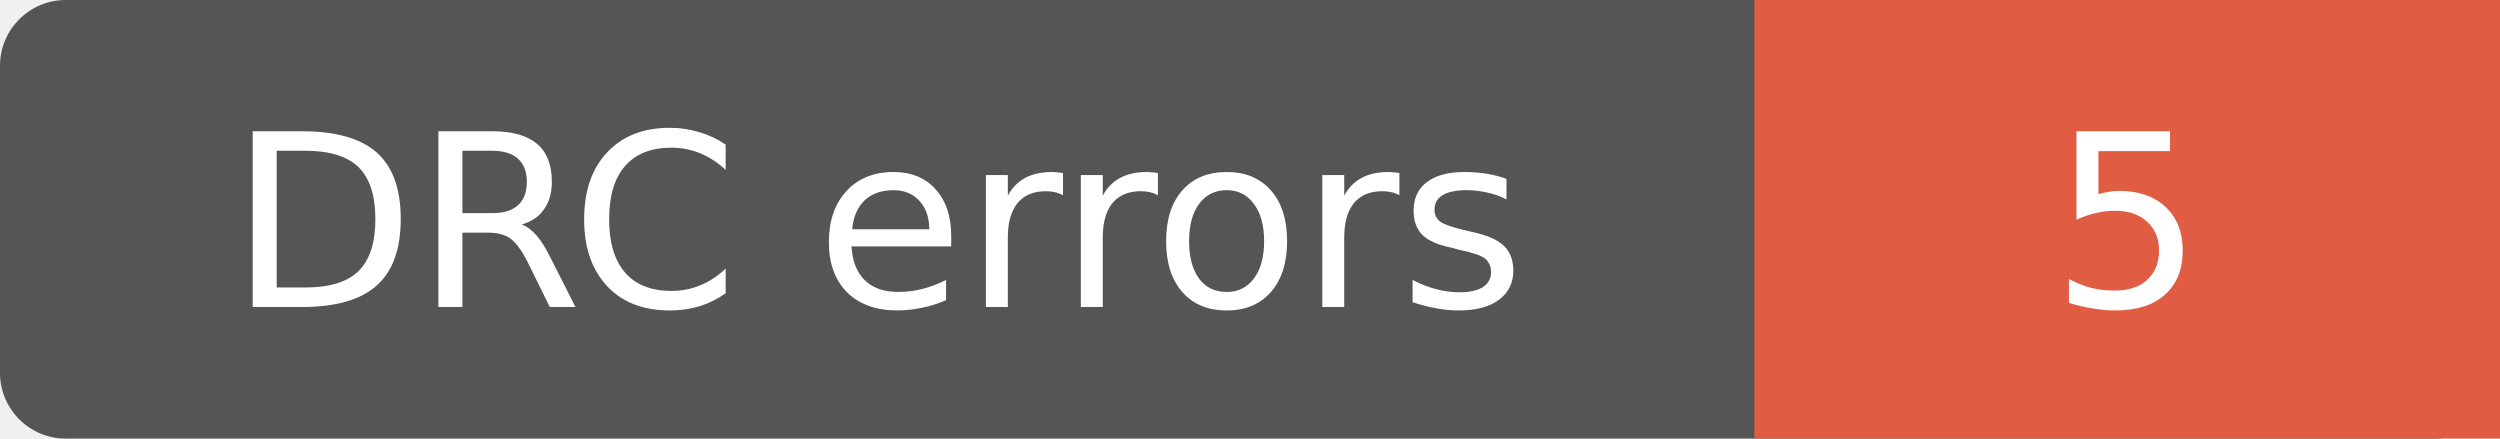
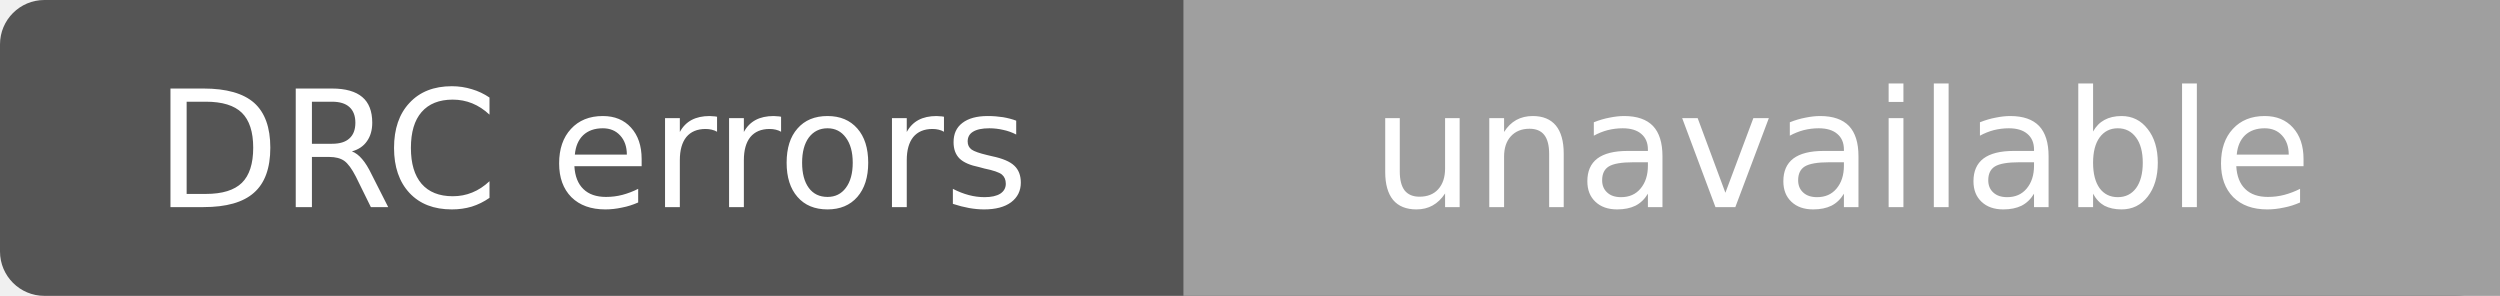
- <svg xmlns="http://www.w3.org/2000/svg" width="114" height="20" role="img" aria-label="DRC errors: 5">
-   <rect width="114" height="20" rx="3" fill="#555" />
-   <path d="M80 0h34v20H80z" fill="#e05d44" />
+ <svg xmlns="http://www.w3.org/2000/svg" width="169" height="20" role="img" aria-label="DRC errors: unavailable">
+   <rect width="169" height="20" rx="3" fill="#555" />
+   <path d="M80 0h89v20H80z" fill="#9f9f9f" />
  <g fill="#fff" text-anchor="middle" font-family="Verdana,Geneva,DejaVu Sans,sans-serif" font-size="11">
    <text x="40" y="14">DRC errors</text>
-     <text x="97.0" y="14">5</text>
+     <text x="124.5" y="14">unavailable</text>
  </g>
</svg>
